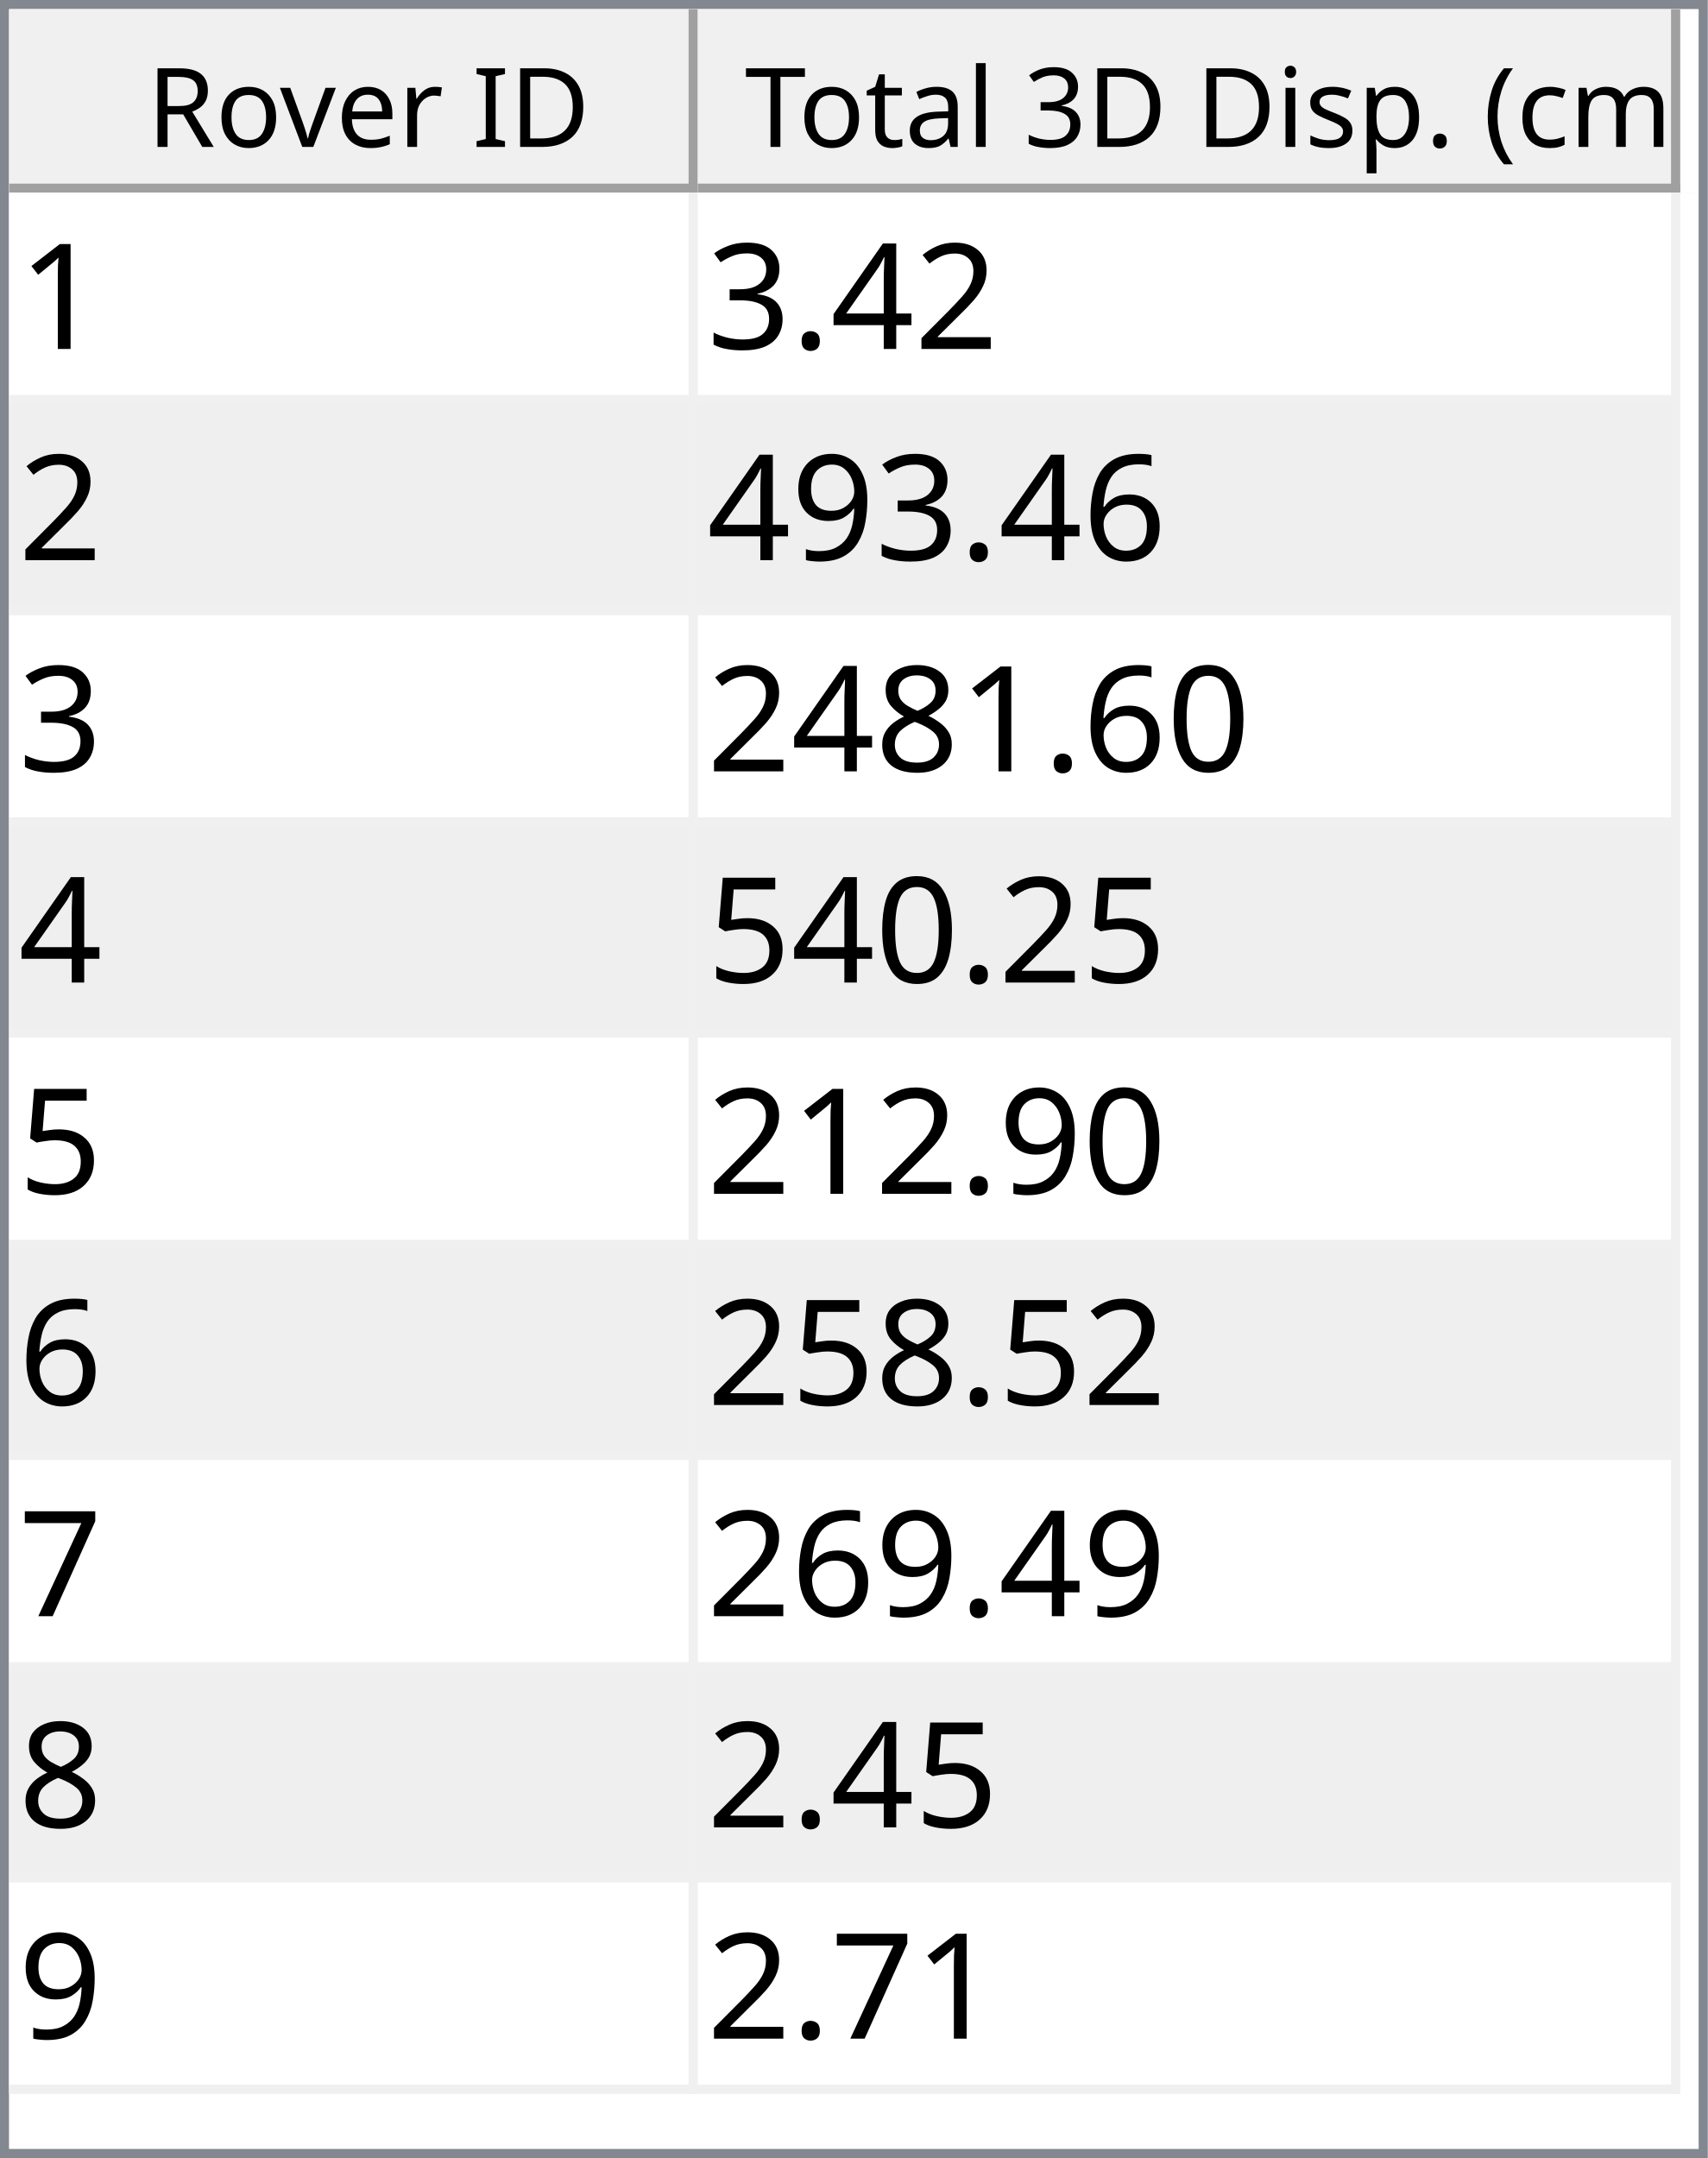
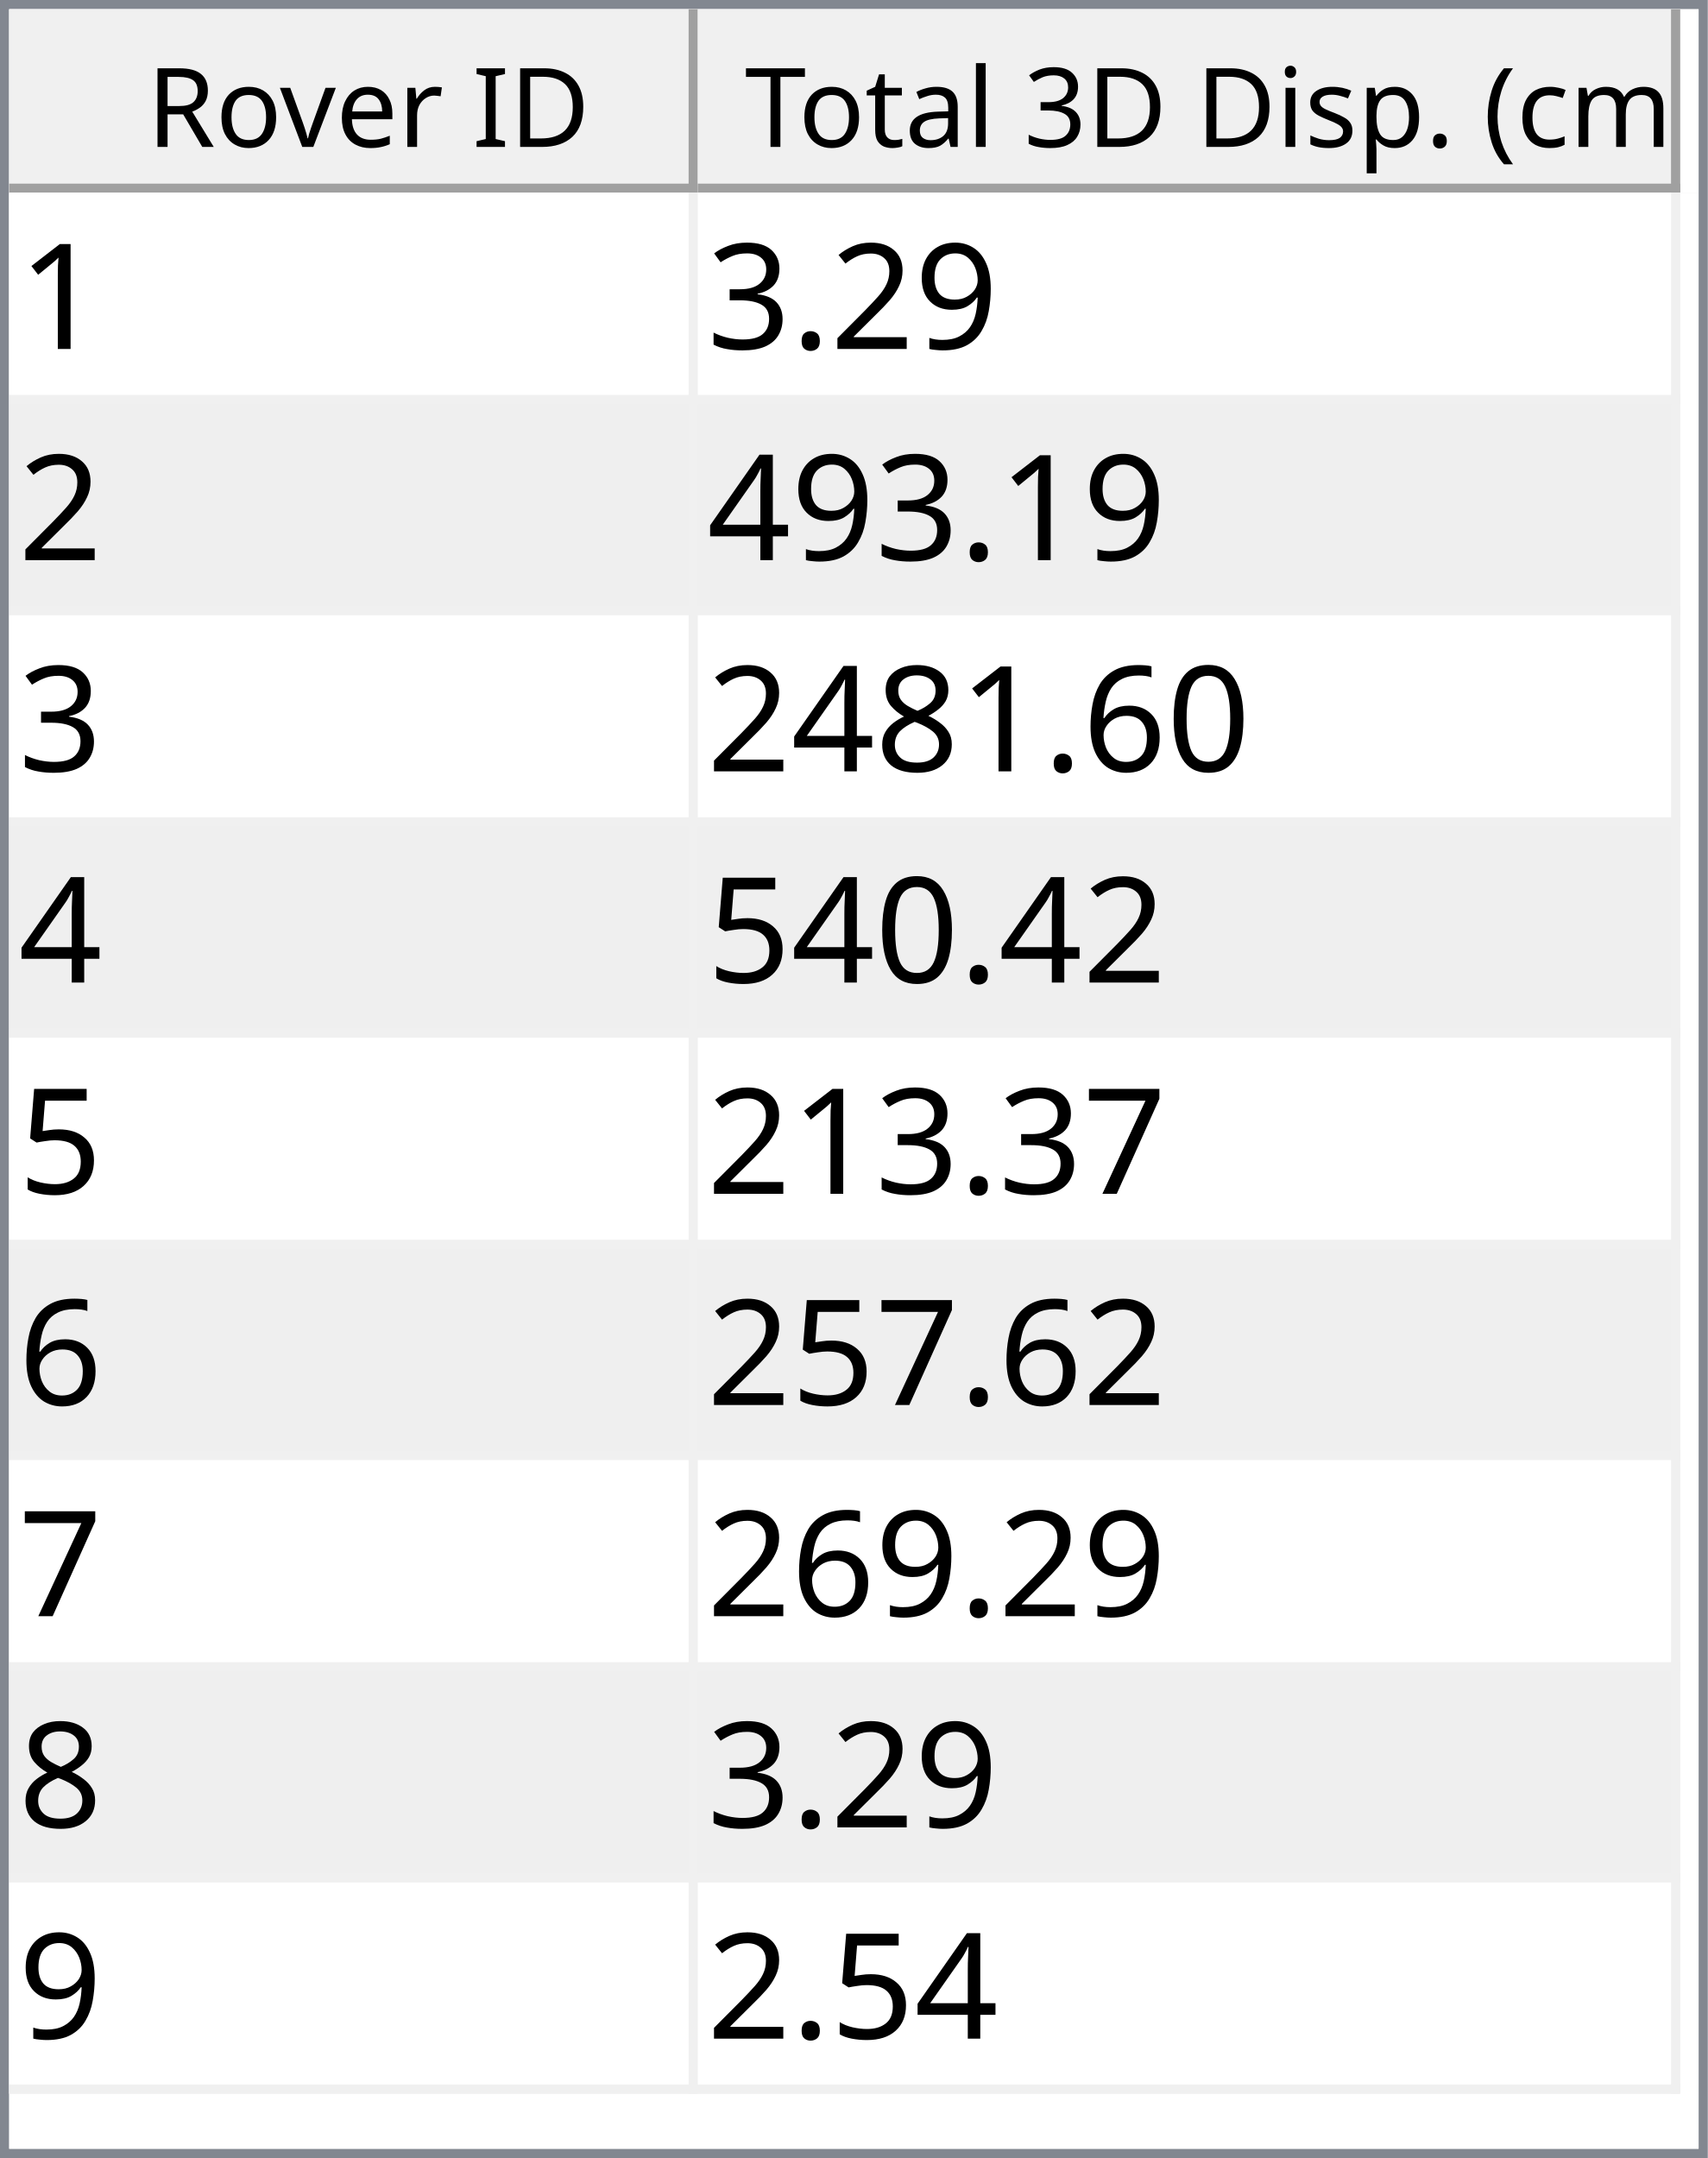
<svg xmlns="http://www.w3.org/2000/svg" style="fill-opacity:1; color-rendering:auto; color-interpolation:auto; text-rendering:auto; stroke:black; stroke-linecap:square; stroke-miterlimit:10; shape-rendering:auto; stroke-opacity:1; fill:black; stroke-dasharray:none; font-weight:normal; stroke-width:1; font-family:'Dialog'; font-style:normal; stroke-linejoin:miter; font-size:12px; stroke-dashoffset:0; image-rendering:auto;" width="186" height="235">
  <defs id="genericDefs" />
  <g>
    <defs id="defs1">
      <clipPath clipPathUnits="userSpaceOnUse" id="clipPath1">
        <path d="M0 0 L186 0 L186 235 L0 235 L0 0 Z" />
      </clipPath>
      <clipPath clipPathUnits="userSpaceOnUse" id="clipPath2">
        <path d="M0 0 L0 235 L186 235 L186 0 Z" />
      </clipPath>
      <clipPath clipPathUnits="userSpaceOnUse" id="clipPath3">
        <path d="M0 0 L0 20 L184 20 L184 0 Z" />
      </clipPath>
      <clipPath clipPathUnits="userSpaceOnUse" id="clipPath4">
        <path d="M0 0 L0 20 L75 20 L75 0 Z" />
      </clipPath>
      <clipPath clipPathUnits="userSpaceOnUse" id="clipPath5">
        <path d="M1 1 L1 19 L74 19 L74 1 Z" />
      </clipPath>
      <clipPath clipPathUnits="userSpaceOnUse" id="clipPath6">
        <path d="M0 0 L0 18 L73 18 L73 0 Z" />
      </clipPath>
      <clipPath clipPathUnits="userSpaceOnUse" id="clipPath7">
        <path d="M-0.5 -0.5 L-0.5 19.5 L74.5 19.5 L74.5 -0.5 Z" />
      </clipPath>
      <clipPath clipPathUnits="userSpaceOnUse" id="clipPath8">
        <path d="M0 0 L0 20 L107 20 L107 0 Z" />
      </clipPath>
      <clipPath clipPathUnits="userSpaceOnUse" id="clipPath9">
        <path d="M1 1 L1 19 L106 19 L106 1 Z" />
      </clipPath>
      <clipPath clipPathUnits="userSpaceOnUse" id="clipPath10">
        <path d="M0 0 L0 18 L105 18 L105 0 Z" />
      </clipPath>
      <clipPath clipPathUnits="userSpaceOnUse" id="clipPath11">
        <path d="M-0.5 -0.5 L-0.5 19.5 L106.5 19.5 L106.5 -0.5 Z" />
      </clipPath>
      <clipPath clipPathUnits="userSpaceOnUse" id="clipPath12">
        <path d="M0 0 L0 213 L184 213 L184 0 Z" />
      </clipPath>
      <clipPath clipPathUnits="userSpaceOnUse" id="clipPath13">
        <path d="M0 0 L0 207 L182 207 L182 0 Z" />
      </clipPath>
      <clipPath clipPathUnits="userSpaceOnUse" id="clipPath14">
        <path d="M-0.5 -0.5 L-0.5 206.5 L181.5 206.5 L181.5 -0.5 Z" />
      </clipPath>
      <clipPath clipPathUnits="userSpaceOnUse" id="clipPath15">
        <path d="M0 0 L0 22 L74 22 L74 0 Z" />
      </clipPath>
      <clipPath clipPathUnits="userSpaceOnUse" id="clipPath16">
        <path d="M0 0 L0 22 L106 22 L106 0 Z" />
      </clipPath>
      <font horiz-adv-x="64.551" id="font1">
        <font-face ascent="107.91" descent="25.098" units-per-em="100" style="font-style:normal; font-family:Segoe UI; font-weight:normal;" />
        <missing-glyph horiz-adv-x="64.551" d="M8.109 0 L8.109 68.266 L56.453 68.266 L56.453 0 L8.109 0 ZM15.328 7.234 L49.219 7.234 L49.219 61.031 L15.328 61.031 L15.328 7.234 Z" />
        <glyph unicode="D" horiz-adv-x="70.117" d="M9.188 0 L9.188 70.016 L28.516 70.016 Q65.531 70.016 65.531 35.891 Q65.531 19.672 55.25 9.836 Q44.969 0 27.734 0 L9.188 0 ZM17.391 62.594 L17.391 7.422 L27.828 7.422 Q41.609 7.422 49.273 14.797 Q56.938 22.172 56.938 35.688 Q56.938 62.594 28.328 62.594 L17.391 62.594 Z" />
        <glyph unicode="I" horiz-adv-x="26.611" d="M17.391 0 L9.188 0 L9.188 70.016 L17.391 70.016 L17.391 0 Z" />
        <glyph unicode=" " horiz-adv-x="27.393" d="" />
        <glyph unicode="r" horiz-adv-x="34.766" d="M34.188 41.891 Q32.078 43.5 28.125 43.5 Q23 43.5 19.555 38.672 Q16.109 33.844 16.109 25.484 L16.109 0 L8.109 0 L8.109 50 L16.109 50 L16.109 39.703 L16.312 39.703 Q18.016 44.969 21.531 47.922 Q25.047 50.875 29.391 50.875 Q32.516 50.875 34.188 50.203 L34.188 41.891 Z" />
        <glyph unicode="e" horiz-adv-x="52.295" d="M48.297 23 L12.984 23 Q13.188 14.656 17.484 10.109 Q21.781 5.562 29.297 5.562 Q37.75 5.562 44.828 11.141 L44.828 3.609 Q38.234 -1.172 27.391 -1.172 Q16.797 -1.172 10.742 5.641 Q4.688 12.453 4.688 24.812 Q4.688 36.469 11.305 43.82 Q17.922 51.172 27.734 51.172 Q37.547 51.172 42.922 44.828 Q48.297 38.484 48.297 27.203 L48.297 23 ZM40.094 29.781 Q40.047 36.719 36.75 40.578 Q33.453 44.438 27.594 44.438 Q21.922 44.438 17.969 40.383 Q14.016 36.328 13.094 29.781 L40.094 29.781 Z" />
        <glyph unicode="v" horiz-adv-x="47.9" d="M47.406 50 L27.484 0 L19.625 0 L0.688 50 L9.469 50 L22.172 13.672 Q23.578 9.672 23.922 6.688 L24.125 6.688 Q24.609 10.453 25.688 13.484 L38.969 50 L47.406 50 Z" />
        <glyph unicode="o" horiz-adv-x="58.594" d="M29 -1.172 Q17.922 -1.172 11.305 5.836 Q4.688 12.844 4.688 24.422 Q4.688 37.016 11.57 44.094 Q18.453 51.172 30.172 51.172 Q41.359 51.172 47.633 44.289 Q53.906 37.406 53.906 25.203 Q53.906 13.234 47.141 6.031 Q40.375 -1.172 29 -1.172 ZM29.594 44.438 Q21.875 44.438 17.383 39.188 Q12.891 33.938 12.891 24.703 Q12.891 15.828 17.43 10.695 Q21.969 5.562 29.594 5.562 Q37.359 5.562 41.531 10.594 Q45.703 15.625 45.703 24.906 Q45.703 34.281 41.531 39.359 Q37.359 44.438 29.594 44.438 Z" />
        <glyph unicode="R" horiz-adv-x="59.814" d="M59.375 0 L49.609 0 L37.891 19.625 Q36.281 22.359 34.766 24.289 Q33.25 26.219 31.664 27.438 Q30.078 28.656 28.25 29.219 Q26.422 29.781 24.125 29.781 L17.391 29.781 L17.391 0 L9.188 0 L9.188 70.016 L30.078 70.016 Q34.672 70.016 38.555 68.867 Q42.438 67.719 45.289 65.375 Q48.141 63.031 49.758 59.547 Q51.375 56.062 51.375 51.375 Q51.375 47.703 50.273 44.656 Q49.172 41.609 47.148 39.211 Q45.125 36.812 42.266 35.133 Q39.406 33.453 35.844 32.516 L35.844 32.328 Q37.594 31.547 38.891 30.547 Q40.188 29.547 41.359 28.18 Q42.531 26.812 43.68 25.078 Q44.828 23.344 46.234 21.047 L59.375 0 ZM17.391 62.594 L17.391 37.203 L28.516 37.203 Q31.594 37.203 34.203 38.133 Q36.812 39.062 38.719 40.797 Q40.625 42.531 41.703 45.047 Q42.781 47.562 42.781 50.688 Q42.781 56.297 39.141 59.445 Q35.5 62.594 28.609 62.594 L17.391 62.594 Z" />
        <glyph unicode=")" horiz-adv-x="30.176" d="M8.297 -15.922 L1.172 -15.922 Q16.406 2.344 16.406 26.812 Q16.406 51.469 1.078 70.016 L8.297 70.016 Q23.531 52.156 23.531 26.703 Q23.531 1.375 8.297 -15.922 Z" />
        <glyph unicode="m" horiz-adv-x="86.133" d="M79.109 0 L71.094 0 L71.094 28.719 Q71.094 37.016 68.531 40.727 Q65.969 44.438 59.906 44.438 Q54.781 44.438 51.195 39.75 Q47.609 35.062 47.609 28.516 L47.609 0 L39.594 0 L39.594 29.688 Q39.594 44.438 28.219 44.438 Q22.953 44.438 19.531 40.016 Q16.109 35.594 16.109 28.516 L16.109 0 L8.109 0 L8.109 50 L16.109 50 L16.109 42.094 L16.312 42.094 Q21.625 51.172 31.844 51.172 Q36.969 51.172 40.773 48.312 Q44.578 45.453 46 40.828 Q51.562 51.172 62.594 51.172 Q79.109 51.172 79.109 30.812 L79.109 0 Z" />
        <glyph unicode="c" horiz-adv-x="46.191" d="M42.188 2.297 Q36.422 -1.172 28.516 -1.172 Q17.828 -1.172 11.258 5.789 Q4.688 12.75 4.688 23.828 Q4.688 36.188 11.766 43.68 Q18.844 51.172 30.672 51.172 Q37.25 51.172 42.281 48.734 L42.281 40.531 Q36.719 44.438 30.375 44.438 Q22.703 44.438 17.797 38.945 Q12.891 33.453 12.891 24.516 Q12.891 15.719 17.508 10.641 Q22.125 5.562 29.891 5.562 Q36.422 5.562 42.188 9.906 L42.188 2.297 Z" />
        <glyph unicode="(" horiz-adv-x="30.176" d="M29.109 -15.922 L21.969 -15.922 Q6.844 1.375 6.844 26.703 Q6.844 52.156 21.969 70.016 L29.203 70.016 Q13.875 51.469 13.875 26.812 Q13.875 2.344 29.109 -15.922 Z" />
        <glyph unicode="." horiz-adv-x="21.68" d="M10.891 -1.078 Q8.641 -1.078 7.055 0.539 Q5.469 2.156 5.469 4.391 Q5.469 6.641 7.055 8.273 Q8.641 9.906 10.891 9.906 Q13.188 9.906 14.797 8.273 Q16.406 6.641 16.406 4.391 Q16.406 2.156 14.797 0.539 Q13.188 -1.078 10.891 -1.078 Z" />
        <glyph unicode="p" horiz-adv-x="58.789" d="M16.312 7.234 L16.109 7.234 L16.109 -23 L8.109 -23 L8.109 50 L16.109 50 L16.109 41.219 L16.312 41.219 Q22.219 51.172 33.594 51.172 Q43.266 51.172 48.688 44.461 Q54.109 37.75 54.109 26.469 Q54.109 13.922 48 6.375 Q41.891 -1.172 31.297 -1.172 Q21.578 -1.172 16.312 7.234 ZM16.109 27.391 L16.109 20.406 Q16.109 14.203 20.141 9.883 Q24.172 5.562 30.375 5.562 Q37.641 5.562 41.773 11.133 Q45.906 16.703 45.906 26.609 Q45.906 34.969 42.047 39.703 Q38.188 44.438 31.594 44.438 Q24.609 44.438 20.359 39.578 Q16.109 34.719 16.109 27.391 Z" />
        <glyph unicode="s" horiz-adv-x="42.432" d="M5.078 1.812 L5.078 10.406 Q11.625 5.562 19.484 5.562 Q30.031 5.562 30.031 12.594 Q30.031 14.594 29.125 15.992 Q28.219 17.391 26.68 18.461 Q25.141 19.531 23.07 20.383 Q21 21.234 18.609 22.172 Q15.281 23.484 12.766 24.828 Q10.25 26.172 8.57 27.859 Q6.891 29.547 6.031 31.695 Q5.172 33.844 5.172 36.719 Q5.172 40.234 6.789 42.945 Q8.406 45.656 11.086 47.484 Q13.766 49.312 17.211 50.242 Q20.656 51.172 24.312 51.172 Q30.812 51.172 35.938 48.922 L35.938 40.828 Q30.422 44.438 23.25 44.438 Q21 44.438 19.195 43.922 Q17.391 43.406 16.094 42.477 Q14.797 41.547 14.086 40.258 Q13.375 38.969 13.375 37.406 Q13.375 35.453 14.086 34.133 Q14.797 32.812 16.164 31.789 Q17.531 30.766 19.484 29.938 Q21.438 29.109 23.922 28.125 Q27.25 26.859 29.883 25.516 Q32.516 24.172 34.375 22.484 Q36.234 20.797 37.234 18.602 Q38.234 16.406 38.234 13.375 Q38.234 9.672 36.602 6.938 Q34.969 4.203 32.234 2.398 Q29.5 0.594 25.93 -0.289 Q22.359 -1.172 18.453 -1.172 Q10.75 -1.172 5.078 1.812 Z" />
        <glyph unicode="i" horiz-adv-x="24.219" d="M12.203 62.703 Q10.062 62.703 8.547 64.164 Q7.031 65.625 7.031 67.875 Q7.031 70.125 8.547 71.609 Q10.062 73.094 12.203 73.094 Q14.406 73.094 15.945 71.609 Q17.484 70.125 17.484 67.875 Q17.484 65.719 15.945 64.211 Q14.406 62.703 12.203 62.703 ZM16.109 0 L8.109 0 L8.109 50 L16.109 50 L16.109 0 Z" />
        <glyph unicode="3" horiz-adv-x="53.906" d="M46.531 19.828 Q46.531 15.094 44.75 11.211 Q42.969 7.328 39.719 4.57 Q36.469 1.812 31.93 0.297 Q27.391 -1.219 21.922 -1.219 Q11.922 -1.219 6 2.594 L6 11.188 Q13.094 5.609 22.219 5.609 Q25.875 5.609 28.828 6.539 Q31.781 7.469 33.906 9.227 Q36.031 10.984 37.18 13.477 Q38.328 15.969 38.328 19.094 Q38.328 32.812 18.797 32.812 L12.984 32.812 L12.984 39.594 L18.5 39.594 Q35.797 39.594 35.797 52.484 Q35.797 64.406 22.609 64.406 Q15.188 64.406 8.688 59.422 L8.688 67.188 Q15.375 71.188 24.609 71.188 Q29 71.188 32.57 69.969 Q36.141 68.75 38.68 66.555 Q41.219 64.359 42.609 61.281 Q44 58.203 44 54.5 Q44 40.672 30.031 36.719 L30.031 36.531 Q33.594 36.141 36.625 34.797 Q39.656 33.453 41.852 31.305 Q44.047 29.156 45.289 26.25 Q46.531 23.344 46.531 19.828 Z" />
        <glyph unicode="l" horiz-adv-x="24.219" d="M16.109 0 L8.109 0 L8.109 74.031 L16.109 74.031 L16.109 0 Z" />
        <glyph unicode="a" horiz-adv-x="50.879" d="M43.891 0 L35.891 0 L35.891 7.812 L35.688 7.812 Q30.469 -1.172 20.312 -1.172 Q12.844 -1.172 8.617 2.781 Q4.391 6.734 4.391 13.281 Q4.391 27.297 20.906 29.594 L35.891 31.688 Q35.891 44.438 25.594 44.438 Q16.547 44.438 9.281 38.281 L9.281 46.484 Q16.656 51.172 26.266 51.172 Q43.891 51.172 43.891 32.516 L43.891 0 ZM35.891 25.297 L23.828 23.641 Q18.266 22.859 15.43 20.875 Q12.594 18.891 12.594 13.875 Q12.594 10.203 15.211 7.883 Q17.828 5.562 22.172 5.562 Q28.125 5.562 32.008 9.742 Q35.891 13.922 35.891 20.312 L35.891 25.297 Z" />
        <glyph unicode="t" horiz-adv-x="33.887" d="M31.297 0.484 Q28.469 -1.078 23.828 -1.078 Q10.688 -1.078 10.688 13.578 L10.688 43.172 L2.094 43.172 L2.094 50 L10.688 50 L10.688 62.203 L18.703 64.797 L18.703 50 L31.297 50 L31.297 43.172 L18.703 43.172 L18.703 14.984 Q18.703 9.969 20.414 7.82 Q22.125 5.672 26.078 5.672 Q29.109 5.672 31.297 7.328 L31.297 0.484 Z" />
        <glyph unicode="T" horiz-adv-x="52.393" d="M50.594 62.594 L30.375 62.594 L30.375 0 L22.172 0 L22.172 62.594 L2 62.594 L2 70.016 L50.594 70.016 L50.594 62.594 Z" />
      </font>
      <font horiz-adv-x="75.0" id="font2">
        <font-face ascent="100.537" descent="21.973" units-per-em="100" style="font-style:normal; font-family:sans-serif; font-weight:normal;" />
        <missing-glyph horiz-adv-x="75.0" d="M12.5 0 L12.5 62.5 L62.5 62.5 L62.5 0 L12.5 0 ZM14.062 1.562 L60.938 1.562 L60.938 60.938 L14.062 60.938 L14.062 1.562 Z" />
        <glyph unicode="1" horiz-adv-x="55.615" d="M37.25 0 L28.469 0 L28.469 56 Q25.297 52.984 20.141 49.953 Q14.984 46.922 10.891 45.406 L10.891 53.906 Q18.266 57.375 23.781 62.305 Q29.297 67.234 31.594 71.875 L37.25 71.875 L37.25 0 Z" />
+         <glyph unicode="9" horiz-adv-x="55.615" d="M5.469 16.547 L13.922 17.328 Q14.984 11.375 18.016 8.688 Q21.047 6 25.781 6 Q29.828 6 32.883 7.859 Q35.938 9.719 37.891 12.82 Q39.844 15.922 41.164 21.195 Q42.484 26.469 42.484 31.938 Q42.484 32.516 42.438 33.688 Q39.797 29.5 35.234 26.883 Q30.672 24.266 25.344 24.266 Q16.453 24.266 10.305 30.711 Q4.156 37.156 4.156 47.703 Q4.156 58.594 10.578 65.234 Q17 71.875 26.656 71.875 Q33.641 71.875 39.43 68.117 Q45.219 64.359 48.219 57.398 Q51.219 50.438 51.219 37.25 Q51.219 23.531 48.242 15.406 Q45.266 7.281 39.383 3.031 Q33.5 -1.219 25.594 -1.219 Q17.188 -1.219 11.867 3.445 Q6.547 8.109 5.469 16.547 ZM41.453 48.141 Q41.453 55.719 37.43 60.156 Q33.406 64.594 27.734 64.594 Q21.875 64.594 17.531 59.812 Q13.188 55.031 13.188 47.406 Q13.188 40.578 17.312 36.305 Q21.438 32.031 27.484 32.031 Q33.594 32.031 37.523 36.305 Q41.453 40.578 41.453 48.141 Z" />
        <glyph unicode="2" horiz-adv-x="55.615" d="M50.344 8.453 L50.344 0 L3.031 0 Q2.938 3.172 4.047 6.109 Q5.859 10.938 9.836 15.625 Q13.812 20.312 21.344 26.469 Q33.016 36.031 37.117 41.625 Q41.219 47.219 41.219 52.203 Q41.219 57.422 37.477 61.008 Q33.734 64.594 27.734 64.594 Q21.391 64.594 17.578 60.789 Q13.766 56.984 13.719 50.25 L4.688 51.172 Q5.609 61.281 11.664 66.578 Q17.719 71.875 27.938 71.875 Q38.234 71.875 44.242 66.164 Q50.25 60.453 50.25 52 Q50.25 47.703 48.492 43.555 Q46.734 39.406 42.656 34.812 Q38.578 30.219 29.109 22.219 Q21.188 15.578 18.945 13.211 Q16.703 10.844 15.234 8.453 L50.344 8.453 Z" />
-         <glyph unicode="4" horiz-adv-x="55.615" d="M32.328 0 L32.328 17.141 L1.266 17.141 L1.266 25.203 L33.938 71.578 L41.109 71.578 L41.109 25.203 L50.781 25.203 L50.781 17.141 L41.109 17.141 L41.109 0 L32.328 0 ZM32.328 25.203 L32.328 57.469 L9.906 25.203 L32.328 25.203 Z" />
        <glyph unicode="." horiz-adv-x="27.783" d="M9.078 0 L9.078 10.016 L19.094 10.016 L19.094 0 L9.078 0 Z" />
        <glyph unicode="3" horiz-adv-x="55.615" d="M4.203 18.891 L12.984 20.062 Q14.5 12.594 18.141 9.297 Q21.781 6 27 6 Q33.203 6 37.477 10.297 Q41.75 14.594 41.75 20.953 Q41.75 27 37.797 30.93 Q33.844 34.859 27.734 34.859 Q25.25 34.859 21.531 33.891 L22.516 41.609 Q23.391 41.5 23.922 41.5 Q29.547 41.5 34.039 44.43 Q38.531 47.359 38.531 53.469 Q38.531 58.297 35.258 61.477 Q31.984 64.656 26.812 64.656 Q21.688 64.656 18.266 61.43 Q14.844 58.203 13.875 51.766 L5.078 53.328 Q6.688 62.156 12.398 67.016 Q18.109 71.875 26.609 71.875 Q32.469 71.875 37.398 69.359 Q42.328 66.844 44.945 62.5 Q47.562 58.156 47.562 53.266 Q47.562 48.641 45.07 44.828 Q42.578 41.016 37.703 38.766 Q44.047 37.312 47.562 32.695 Q51.078 28.078 51.078 21.141 Q51.078 11.766 44.242 5.25 Q37.406 -1.266 26.953 -1.266 Q17.531 -1.266 11.305 4.352 Q5.078 9.969 4.203 18.891 Z" />
+         <glyph unicode="4" horiz-adv-x="55.615" d="M32.328 0 L32.328 17.141 L1.266 17.141 L1.266 25.203 L33.938 71.578 L41.109 71.578 L41.109 25.203 L50.781 25.203 L50.781 17.141 L41.109 17.141 L41.109 0 L32.328 0 ZM32.328 25.203 L32.328 57.469 L9.906 25.203 L32.328 25.203 Z" />
+         <glyph unicode="0" horiz-adv-x="55.615" d="M4.156 35.297 Q4.156 48 6.766 55.742 Q9.375 63.484 14.523 67.68 Q19.672 71.875 27.484 71.875 Q33.25 71.875 37.594 69.555 Q41.938 67.234 44.773 62.867 Q47.609 58.5 49.219 52.227 Q50.828 45.953 50.828 35.297 Q50.828 22.703 48.242 14.969 Q45.656 7.234 40.508 3.008 Q35.359 -1.219 27.484 -1.219 Q17.141 -1.219 11.234 6.203 Q4.156 15.141 4.156 35.297 ZM13.188 35.297 Q13.188 17.672 17.312 11.836 Q21.438 6 27.484 6 Q33.547 6 37.672 11.859 Q41.797 17.719 41.797 35.297 Q41.797 52.984 37.672 58.789 Q33.547 64.594 27.391 64.594 Q21.344 64.594 17.719 59.469 Q13.188 52.938 13.188 35.297 Z" />
        <glyph unicode="6" horiz-adv-x="55.615" d="M49.75 54.047 L41.016 53.375 Q39.844 58.547 37.703 60.891 Q34.125 64.656 28.906 64.656 Q24.703 64.656 21.531 62.312 Q17.391 59.281 14.992 53.469 Q12.594 47.656 12.5 36.922 Q15.672 41.75 20.266 44.094 Q24.859 46.438 29.891 46.438 Q38.672 46.438 44.852 39.969 Q51.031 33.5 51.031 23.25 Q51.031 16.5 48.125 10.719 Q45.219 4.938 40.141 1.859 Q35.062 -1.219 28.609 -1.219 Q17.625 -1.219 10.695 6.859 Q3.766 14.938 3.766 33.5 Q3.766 54.25 11.422 63.672 Q18.109 71.875 29.438 71.875 Q37.891 71.875 43.289 67.141 Q48.688 62.406 49.75 54.047 ZM13.875 23.188 Q13.875 18.656 15.797 14.508 Q17.719 10.359 21.188 8.18 Q24.656 6 28.469 6 Q34.031 6 38.039 10.492 Q42.047 14.984 42.047 22.703 Q42.047 30.125 38.086 34.398 Q34.125 38.672 28.125 38.672 Q22.172 38.672 18.023 34.398 Q13.875 30.125 13.875 23.188 Z" />
-         <glyph unicode="9" horiz-adv-x="55.615" d="M5.469 16.547 L13.922 17.328 Q14.984 11.375 18.016 8.688 Q21.047 6 25.781 6 Q29.828 6 32.883 7.859 Q35.938 9.719 37.891 12.82 Q39.844 15.922 41.164 21.195 Q42.484 26.469 42.484 31.938 Q42.484 32.516 42.438 33.688 Q39.797 29.5 35.234 26.883 Q30.672 24.266 25.344 24.266 Q16.453 24.266 10.305 30.711 Q4.156 37.156 4.156 47.703 Q4.156 58.594 10.578 65.234 Q17 71.875 26.656 71.875 Q33.641 71.875 39.43 68.117 Q45.219 64.359 48.219 57.398 Q51.219 50.438 51.219 37.25 Q51.219 23.531 48.242 15.406 Q45.266 7.281 39.383 3.031 Q33.5 -1.219 25.594 -1.219 Q17.188 -1.219 11.867 3.445 Q6.547 8.109 5.469 16.547 ZM41.453 48.141 Q41.453 55.719 37.43 60.156 Q33.406 64.594 27.734 64.594 Q21.875 64.594 17.531 59.812 Q13.188 55.031 13.188 47.406 Q13.188 40.578 17.312 36.305 Q21.438 32.031 27.484 32.031 Q33.594 32.031 37.523 36.305 Q41.453 40.578 41.453 48.141 Z" />
-         <glyph unicode="0" horiz-adv-x="55.615" d="M4.156 35.297 Q4.156 48 6.766 55.742 Q9.375 63.484 14.523 67.68 Q19.672 71.875 27.484 71.875 Q33.25 71.875 37.594 69.555 Q41.938 67.234 44.773 62.867 Q47.609 58.5 49.219 52.227 Q50.828 45.953 50.828 35.297 Q50.828 22.703 48.242 14.969 Q45.656 7.234 40.508 3.008 Q35.359 -1.219 27.484 -1.219 Q17.141 -1.219 11.234 6.203 Q4.156 15.141 4.156 35.297 ZM13.188 35.297 Q13.188 17.672 17.312 11.836 Q21.438 6 27.484 6 Q33.547 6 37.672 11.859 Q41.797 17.719 41.797 35.297 Q41.797 52.984 37.672 58.789 Q33.547 64.594 27.391 64.594 Q21.344 64.594 17.719 59.469 Q13.188 52.938 13.188 35.297 Z" />
        <glyph unicode="8" horiz-adv-x="55.615" d="M17.672 38.812 Q12.203 40.828 9.57 44.539 Q6.938 48.25 6.938 53.422 Q6.938 61.234 12.555 66.555 Q18.172 71.875 27.484 71.875 Q36.859 71.875 42.578 66.43 Q48.297 60.984 48.297 53.172 Q48.297 48.188 45.68 44.508 Q43.062 40.828 37.75 38.812 Q44.344 36.672 47.781 31.883 Q51.219 27.094 51.219 20.453 Q51.219 11.281 44.727 5.031 Q38.234 -1.219 27.641 -1.219 Q17.047 -1.219 10.547 5.055 Q4.047 11.328 4.047 20.703 Q4.047 27.688 7.594 32.398 Q11.141 37.109 17.672 38.812 ZM15.922 53.719 Q15.922 48.641 19.195 45.414 Q22.469 42.188 27.688 42.188 Q32.766 42.188 36.016 45.383 Q39.266 48.578 39.266 53.219 Q39.266 58.062 35.914 61.359 Q32.562 64.656 27.594 64.656 Q22.562 64.656 19.242 61.43 Q15.922 58.203 15.922 53.719 ZM13.094 20.656 Q13.094 16.891 14.875 13.375 Q16.656 9.859 20.172 7.93 Q23.688 6 27.734 6 Q34.031 6 38.133 10.055 Q42.234 14.109 42.234 20.359 Q42.234 26.703 38.016 30.859 Q33.797 35.016 27.438 35.016 Q21.234 35.016 17.164 30.914 Q13.094 26.812 13.094 20.656 Z" />
        <glyph unicode="5" horiz-adv-x="55.615" d="M4.156 18.75 L13.375 19.531 Q14.406 12.797 18.141 9.398 Q21.875 6 27.156 6 Q33.5 6 37.891 10.789 Q42.281 15.578 42.281 23.484 Q42.281 31 38.062 35.352 Q33.844 39.703 27 39.703 Q22.75 39.703 19.336 37.773 Q15.922 35.844 13.969 32.766 L5.719 33.844 L12.641 70.609 L48.25 70.609 L48.25 62.203 L19.672 62.203 L15.828 42.969 Q22.266 47.469 29.344 47.469 Q38.719 47.469 45.164 40.969 Q51.609 34.469 51.609 24.266 Q51.609 14.547 45.953 7.469 Q39.062 -1.219 27.156 -1.219 Q17.391 -1.219 11.211 4.25 Q5.031 9.719 4.156 18.75 Z" />
        <glyph unicode="7" horiz-adv-x="55.615" d="M4.734 62.203 L4.734 70.656 L51.078 70.656 L51.078 63.812 Q44.234 56.547 37.523 44.484 Q30.812 32.422 27.156 19.672 Q24.516 10.688 23.781 0 L14.75 0 Q14.891 8.453 18.062 20.414 Q21.234 32.375 27.172 43.484 Q33.109 54.594 39.797 62.203 L4.734 62.203 Z" />
      </font>
    </defs>
    <g style="fill:white; stroke:white;">
      <rect x="0" y="0" width="186" style="clip-path:url(#clipPath1); stroke:none;" height="235" />
    </g>
    <g style="fill:white; text-rendering:optimizeSpeed; color-rendering:optimizeSpeed; image-rendering:optimizeSpeed; shape-rendering:crispEdges; stroke:white; color-interpolation:sRGB;">
      <rect x="0" width="186" height="235" y="0" style="stroke:none;" />
      <path style="stroke:none;" d="M0 235 L186 235 L186 0 L0 0 Z" />
    </g>
    <g style="fill:rgb(240,240,240); font-family:'Segoe UI'; stroke:rgb(240,240,240);">
      <rect x="0" y="0" width="186" style="clip-path:url(#clipPath2); stroke:none;" height="235" />
    </g>
    <g style="fill:rgb(130,135,144); font-family:'Segoe UI'; stroke:rgb(130,135,144);">
      <path d="M0 0 L186 0 L186 235 L0 235 L0 0 ZM1 1 L185 1 L185 234 L1 234 L1 1 Z" style="fill-rule:evenodd; clip-path:url(#clipPath2); stroke:none;" />
    </g>
    <g style="fill:white; font-family:'Segoe UI'; stroke:white;" transform="translate(1,1)">
      <rect x="0" y="0" width="184" style="clip-path:url(#clipPath3); stroke:none;" height="20" />
    </g>
    <g style="fill:rgb(240,240,240); font-family:'Segoe UI'; stroke:rgb(240,240,240);" transform="translate(1,1)">
      <rect x="0" y="0" width="75" style="clip-path:url(#clipPath4); stroke:none;" height="20" />
    </g>
    <g style="font-family:'Segoe UI';" transform="translate(2,2)">
      <text x="14" xml:space="preserve" y="14" style="clip-path:url(#clipPath6); stroke:none;">Rover ID</text>
    </g>
    <g style="fill:rgb(160,160,160); font-family:'Segoe UI'; stroke:rgb(160,160,160); stroke-linejoin:bevel;" transform="translate(1.5,1.5)">
      <line x1="74" x2="74" y1="0" style="fill:none; clip-path:url(#clipPath7);" y2="19" />
    </g>
    <g style="fill:rgb(160,160,160); font-family:'Segoe UI'; stroke:rgb(160,160,160); stroke-linejoin:bevel;" transform="matrix(1,0,0,1,1,1) translate(0.5,0.5)">
      <line x1="0" x2="74" y1="19" style="fill:none; clip-path:url(#clipPath7);" y2="19" />
    </g>
    <g style="fill:rgb(240,240,240); font-family:'Segoe UI'; stroke:rgb(240,240,240);" transform="translate(76,1)">
      <rect x="0" y="0" width="107" style="clip-path:url(#clipPath8); stroke:none;" height="20" />
    </g>
    <g style="font-family:'Segoe UI';" transform="translate(77,2)">
      <text x="1" xml:space="preserve" y="14" style="clip-path:url(#clipPath10); stroke:none;"> Total 3D Disp. (cm)</text>
    </g>
    <g style="fill:rgb(160,160,160); font-family:'Segoe UI'; stroke:rgb(160,160,160); stroke-linejoin:bevel;" transform="translate(76.5,1.5)">
      <line x1="106" x2="106" y1="0" style="fill:none; clip-path:url(#clipPath11);" y2="19" />
    </g>
    <g style="fill:rgb(160,160,160); font-family:'Segoe UI'; stroke:rgb(160,160,160); stroke-linejoin:bevel;" transform="matrix(1,0,0,1,76,1) translate(0.5,0.5)">
      <line x1="0" x2="106" y1="19" style="fill:none; clip-path:url(#clipPath11);" y2="19" />
    </g>
    <g style="fill:white; font-family:'Segoe UI'; stroke:white;" transform="translate(1,21)">
      <rect x="0" y="0" width="184" style="clip-path:url(#clipPath12); stroke:none;" height="213" />
    </g>
    <g style="fill:rgb(240,240,240); font-size:16px; font-family:sans-serif; stroke:rgb(240,240,240);" transform="translate(1,21)">
      <rect x="0" y="0" width="182" style="clip-path:url(#clipPath13); stroke:none;" height="207" />
      <line transform="translate(0.5,0.5)" x1="0" x2="181" y1="22" style="clip-path:url(#clipPath14); fill:none; stroke-linejoin:bevel;" y2="22" />
    </g>
    <g transform="matrix(1,0,0,1,1,21) translate(0.5,0.5)" style="fill:rgb(240,240,240); font-size:16px; font-family:sans-serif; stroke:rgb(240,240,240); stroke-linejoin:bevel;">
      <line x1="0" x2="181" y1="45" style="fill:none; clip-path:url(#clipPath14);" y2="45" />
    </g>
    <g transform="matrix(1,0,0,1,1,21) translate(0.5,0.5)" style="fill:rgb(240,240,240); font-size:16px; font-family:sans-serif; stroke:rgb(240,240,240); stroke-linejoin:bevel;">
      <line x1="0" x2="181" y1="68" style="fill:none; clip-path:url(#clipPath14);" y2="68" />
    </g>
    <g transform="matrix(1,0,0,1,1,21) translate(0.5,0.5)" style="fill:rgb(240,240,240); font-size:16px; font-family:sans-serif; stroke:rgb(240,240,240); stroke-linejoin:bevel;">
      <line x1="0" x2="181" y1="91" style="fill:none; clip-path:url(#clipPath14);" y2="91" />
    </g>
    <g transform="matrix(1,0,0,1,1,21) translate(0.5,0.5)" style="fill:rgb(240,240,240); font-size:16px; font-family:sans-serif; stroke:rgb(240,240,240); stroke-linejoin:bevel;">
      <line x1="0" x2="181" y1="114" style="fill:none; clip-path:url(#clipPath14);" y2="114" />
    </g>
    <g transform="matrix(1,0,0,1,1,21) translate(0.5,0.5)" style="fill:rgb(240,240,240); font-size:16px; font-family:sans-serif; stroke:rgb(240,240,240); stroke-linejoin:bevel;">
      <line x1="0" x2="181" y1="137" style="fill:none; clip-path:url(#clipPath14);" y2="137" />
    </g>
    <g transform="matrix(1,0,0,1,1,21) translate(0.5,0.5)" style="fill:rgb(240,240,240); font-size:16px; font-family:sans-serif; stroke:rgb(240,240,240); stroke-linejoin:bevel;">
      <line x1="0" x2="181" y1="160" style="fill:none; clip-path:url(#clipPath14);" y2="160" />
    </g>
    <g transform="matrix(1,0,0,1,1,21) translate(0.5,0.5)" style="fill:rgb(240,240,240); font-size:16px; font-family:sans-serif; stroke:rgb(240,240,240); stroke-linejoin:bevel;">
      <line x1="0" x2="181" y1="183" style="fill:none; clip-path:url(#clipPath14);" y2="183" />
    </g>
    <g transform="matrix(1,0,0,1,1,21) translate(0.5,0.5)" style="fill:rgb(240,240,240); font-size:16px; font-family:sans-serif; stroke:rgb(240,240,240); stroke-linejoin:bevel;">
      <line x1="0" x2="181" y1="206" style="fill:none; clip-path:url(#clipPath14);" y2="206" />
    </g>
    <g transform="matrix(1,0,0,1,1,21) translate(0.5,0.5)" style="fill:rgb(240,240,240); font-size:16px; font-family:sans-serif; stroke:rgb(240,240,240); stroke-linejoin:bevel;">
      <line x1="74" x2="74" y1="0" style="fill:none; clip-path:url(#clipPath14);" y2="206" />
    </g>
    <g transform="matrix(1,0,0,1,1,21) translate(0.5,0.5)" style="fill:rgb(240,240,240); font-size:16px; font-family:sans-serif; stroke:rgb(240,240,240); stroke-linejoin:bevel;">
      <line x1="181" x2="181" y1="0" style="fill:none; clip-path:url(#clipPath14);" y2="206" />
    </g>
    <g style="fill:white; font-size:16px; font-family:sans-serif; stroke:white;" transform="matrix(1,0,0,1,1,21)">
      <rect x="0" y="0" width="74" style="clip-path:url(#clipPath15); stroke:none;" height="22" />
      <text x="1" y="17" style="fill:black; clip-path:url(#clipPath15); stroke:none;" xml:space="preserve">1</text>
    </g>
    <g style="fill:white; font-size:16px; font-family:sans-serif; stroke:white;" transform="matrix(1,0,0,1,1,21) translate(75,0)">
      <rect x="0" y="0" width="106" style="clip-path:url(#clipPath16); stroke:none;" height="22" />
-       <text x="1" y="17" style="fill:black; clip-path:url(#clipPath16); stroke:none;" xml:space="preserve">3.42</text>
+       <text x="1" y="17" style="fill:black; clip-path:url(#clipPath16); stroke:none;" xml:space="preserve">3.29</text>
    </g>
    <g style="fill:rgb(239,239,239); font-size:16px; font-family:sans-serif; stroke:rgb(239,239,239);" transform="matrix(1,0,0,1,1,21) translate(0,23)">
      <rect x="0" y="0" width="74" style="clip-path:url(#clipPath15); stroke:none;" height="22" />
      <text x="1" y="17" style="fill:black; clip-path:url(#clipPath15); stroke:none;" xml:space="preserve">2</text>
    </g>
    <g style="fill:rgb(239,239,239); font-size:16px; font-family:sans-serif; stroke:rgb(239,239,239);" transform="matrix(1,0,0,1,1,21) translate(75,23)">
      <rect x="0" y="0" width="106" style="clip-path:url(#clipPath16); stroke:none;" height="22" />
-       <text x="1" y="17" style="fill:black; clip-path:url(#clipPath16); stroke:none;" xml:space="preserve">493.46</text>
+       <text x="1" y="17" style="fill:black; clip-path:url(#clipPath16); stroke:none;" xml:space="preserve">493.19</text>
    </g>
    <g style="fill:white; font-size:16px; font-family:sans-serif; stroke:white;" transform="matrix(1,0,0,1,1,21) translate(0,46)">
      <rect x="0" y="0" width="74" style="clip-path:url(#clipPath15); stroke:none;" height="22" />
      <text x="1" y="17" style="fill:black; clip-path:url(#clipPath15); stroke:none;" xml:space="preserve">3</text>
    </g>
    <g style="fill:white; font-size:16px; font-family:sans-serif; stroke:white;" transform="matrix(1,0,0,1,1,21) translate(75,46)">
      <rect x="0" y="0" width="106" style="clip-path:url(#clipPath16); stroke:none;" height="22" />
      <text x="1" y="17" style="fill:black; clip-path:url(#clipPath16); stroke:none;" xml:space="preserve">2481.60</text>
    </g>
    <g style="fill:rgb(239,239,239); font-size:16px; font-family:sans-serif; stroke:rgb(239,239,239);" transform="matrix(1,0,0,1,1,21) translate(0,69)">
      <rect x="0" y="0" width="74" style="clip-path:url(#clipPath15); stroke:none;" height="22" />
      <text x="1" y="17" style="fill:black; clip-path:url(#clipPath15); stroke:none;" xml:space="preserve">4</text>
    </g>
    <g style="fill:rgb(239,239,239); font-size:16px; font-family:sans-serif; stroke:rgb(239,239,239);" transform="matrix(1,0,0,1,1,21) translate(75,69)">
      <rect x="0" y="0" width="106" style="clip-path:url(#clipPath16); stroke:none;" height="22" />
-       <text x="1" y="17" style="fill:black; clip-path:url(#clipPath16); stroke:none;" xml:space="preserve">540.25</text>
+       <text x="1" y="17" style="fill:black; clip-path:url(#clipPath16); stroke:none;" xml:space="preserve">540.42</text>
    </g>
    <g style="fill:white; font-size:16px; font-family:sans-serif; stroke:white;" transform="matrix(1,0,0,1,1,21) translate(0,92)">
      <rect x="0" y="0" width="74" style="clip-path:url(#clipPath15); stroke:none;" height="22" />
      <text x="1" y="17" style="fill:black; clip-path:url(#clipPath15); stroke:none;" xml:space="preserve">5</text>
    </g>
    <g style="fill:white; font-size:16px; font-family:sans-serif; stroke:white;" transform="matrix(1,0,0,1,1,21) translate(75,92)">
      <rect x="0" y="0" width="106" style="clip-path:url(#clipPath16); stroke:none;" height="22" />
-       <text x="1" y="17" style="fill:black; clip-path:url(#clipPath16); stroke:none;" xml:space="preserve">212.90</text>
+       <text x="1" y="17" style="fill:black; clip-path:url(#clipPath16); stroke:none;" xml:space="preserve">213.37</text>
    </g>
    <g style="fill:rgb(239,239,239); font-size:16px; font-family:sans-serif; stroke:rgb(239,239,239);" transform="matrix(1,0,0,1,1,21) translate(0,115)">
      <rect x="0" y="0" width="74" style="clip-path:url(#clipPath15); stroke:none;" height="22" />
      <text x="1" y="17" style="fill:black; clip-path:url(#clipPath15); stroke:none;" xml:space="preserve">6</text>
    </g>
    <g style="fill:rgb(239,239,239); font-size:16px; font-family:sans-serif; stroke:rgb(239,239,239);" transform="matrix(1,0,0,1,1,21) translate(75,115)">
      <rect x="0" y="0" width="106" style="clip-path:url(#clipPath16); stroke:none;" height="22" />
-       <text x="1" y="17" style="fill:black; clip-path:url(#clipPath16); stroke:none;" xml:space="preserve">258.52</text>
+       <text x="1" y="17" style="fill:black; clip-path:url(#clipPath16); stroke:none;" xml:space="preserve">257.62</text>
    </g>
    <g style="fill:white; font-size:16px; font-family:sans-serif; stroke:white;" transform="matrix(1,0,0,1,1,21) translate(0,138)">
      <rect x="0" y="0" width="74" style="clip-path:url(#clipPath15); stroke:none;" height="22" />
      <text x="1" y="17" style="fill:black; clip-path:url(#clipPath15); stroke:none;" xml:space="preserve">7</text>
    </g>
    <g style="fill:white; font-size:16px; font-family:sans-serif; stroke:white;" transform="matrix(1,0,0,1,1,21) translate(75,138)">
      <rect x="0" y="0" width="106" style="clip-path:url(#clipPath16); stroke:none;" height="22" />
-       <text x="1" y="17" style="fill:black; clip-path:url(#clipPath16); stroke:none;" xml:space="preserve">269.49</text>
+       <text x="1" y="17" style="fill:black; clip-path:url(#clipPath16); stroke:none;" xml:space="preserve">269.29</text>
    </g>
    <g style="fill:rgb(239,239,239); font-size:16px; font-family:sans-serif; stroke:rgb(239,239,239);" transform="matrix(1,0,0,1,1,21) translate(0,161)">
      <rect x="0" y="0" width="74" style="clip-path:url(#clipPath15); stroke:none;" height="22" />
      <text x="1" y="17" style="fill:black; clip-path:url(#clipPath15); stroke:none;" xml:space="preserve">8</text>
    </g>
    <g style="fill:rgb(239,239,239); font-size:16px; font-family:sans-serif; stroke:rgb(239,239,239);" transform="matrix(1,0,0,1,1,21) translate(75,161)">
      <rect x="0" y="0" width="106" style="clip-path:url(#clipPath16); stroke:none;" height="22" />
-       <text x="1" y="17" style="fill:black; clip-path:url(#clipPath16); stroke:none;" xml:space="preserve">2.45</text>
+       <text x="1" y="17" style="fill:black; clip-path:url(#clipPath16); stroke:none;" xml:space="preserve">3.29</text>
    </g>
    <g style="fill:white; font-size:16px; font-family:sans-serif; stroke:white;" transform="matrix(1,0,0,1,1,21) translate(0,184)">
      <rect x="0" y="0" width="74" style="clip-path:url(#clipPath15); stroke:none;" height="22" />
      <text x="1" y="17" style="fill:black; clip-path:url(#clipPath15); stroke:none;" xml:space="preserve">9</text>
    </g>
    <g style="fill:white; font-size:16px; font-family:sans-serif; stroke:white;" transform="matrix(1,0,0,1,1,21) translate(75,184)">
      <rect x="0" y="0" width="106" style="clip-path:url(#clipPath16); stroke:none;" height="22" />
-       <text x="1" y="17" style="fill:black; clip-path:url(#clipPath16); stroke:none;" xml:space="preserve">2.71</text>
+       <text x="1" y="17" style="fill:black; clip-path:url(#clipPath16); stroke:none;" xml:space="preserve">2.54</text>
    </g>
  </g>
</svg>
